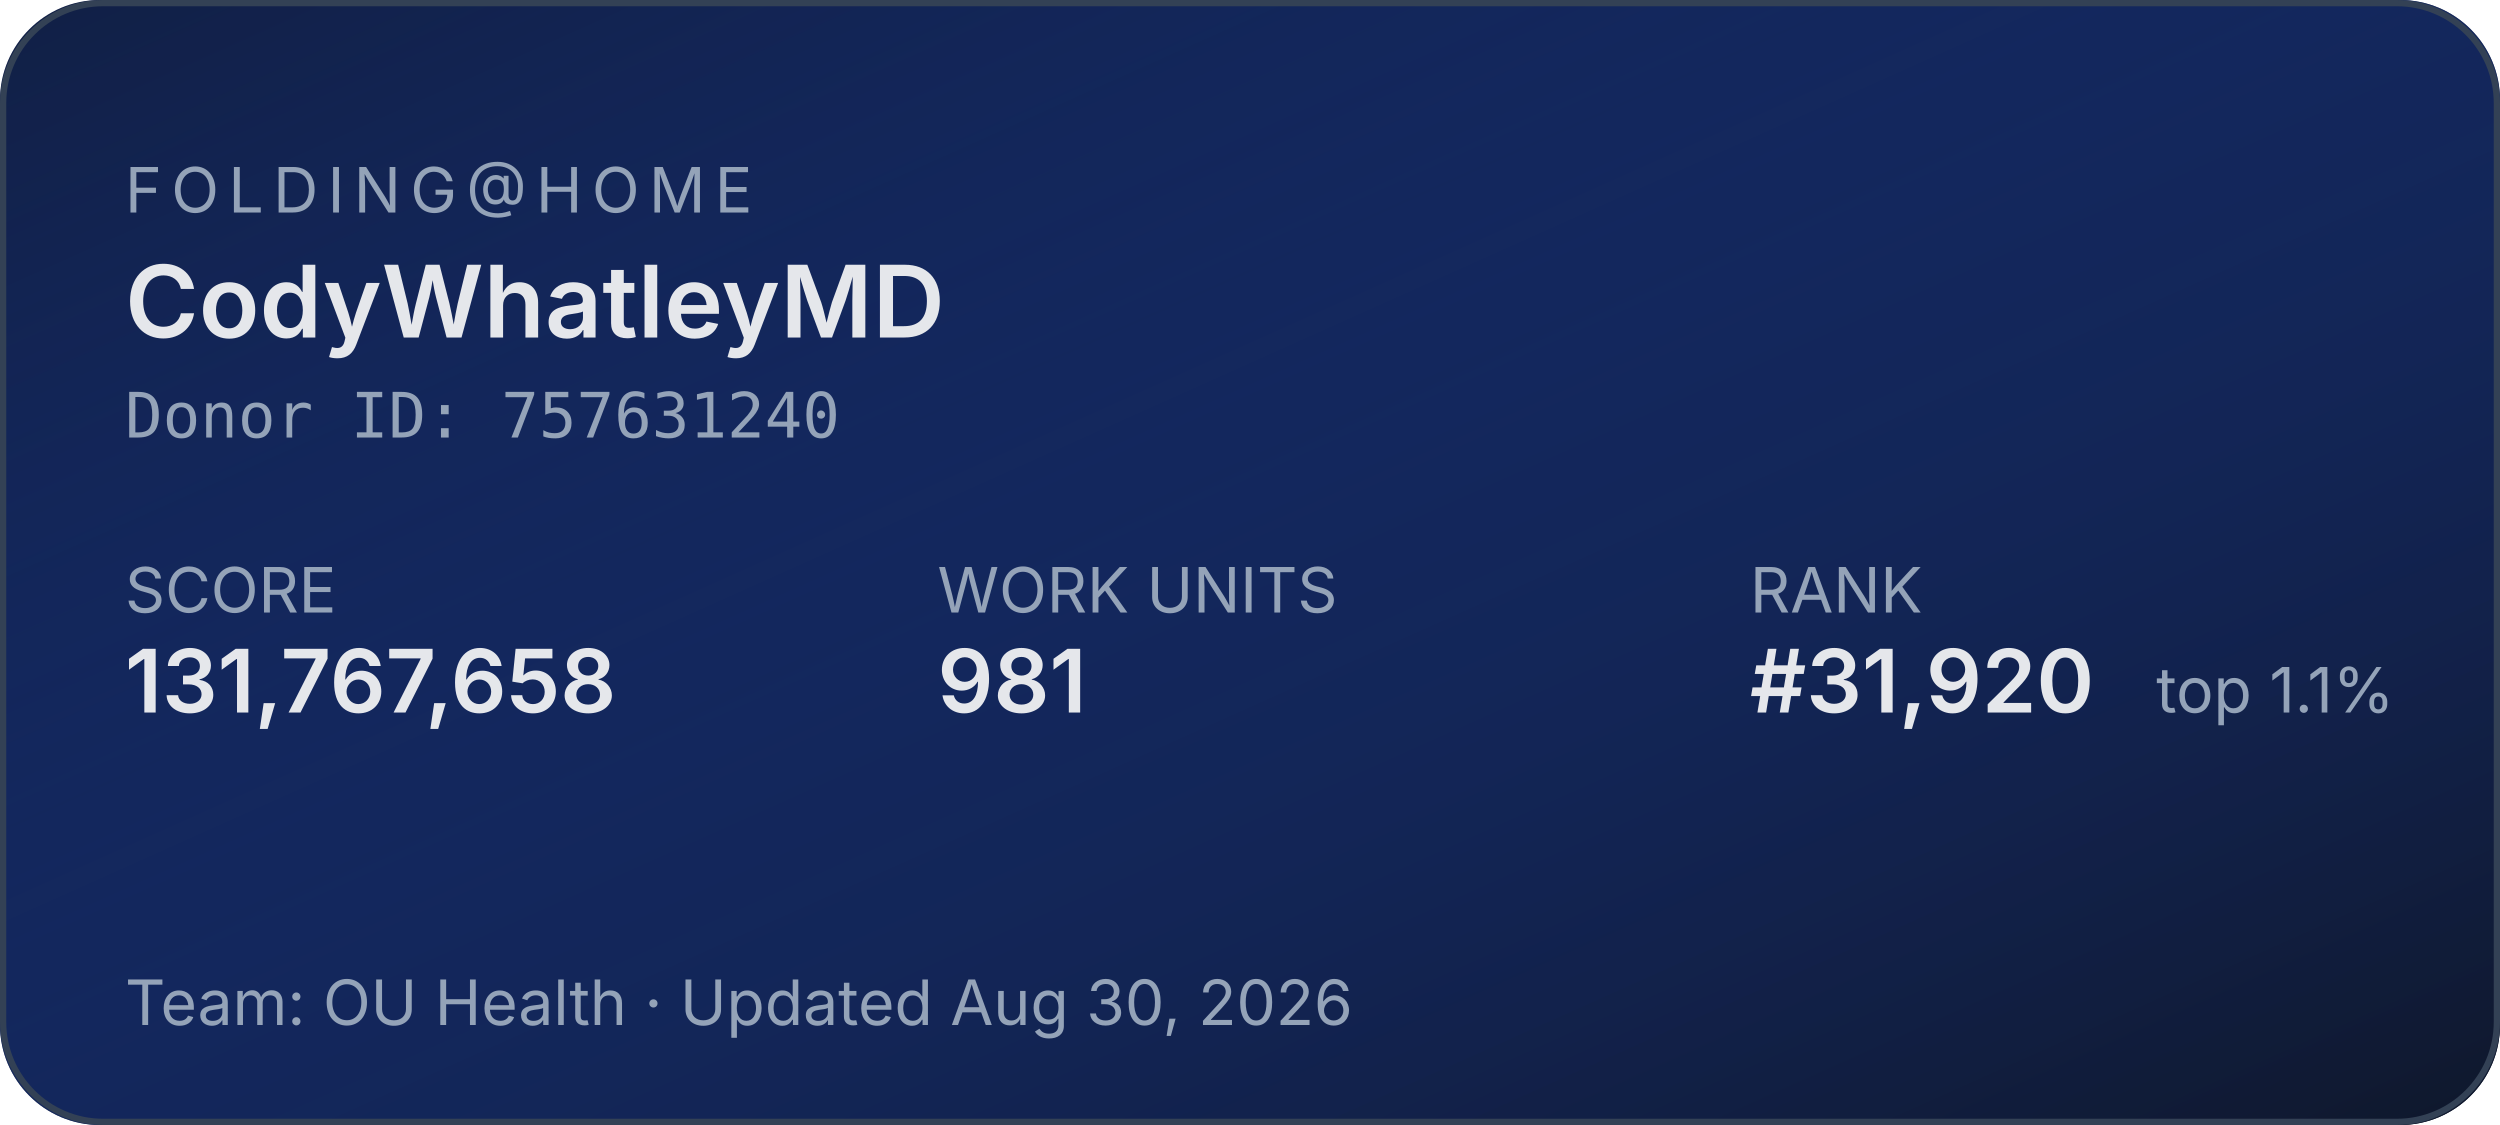
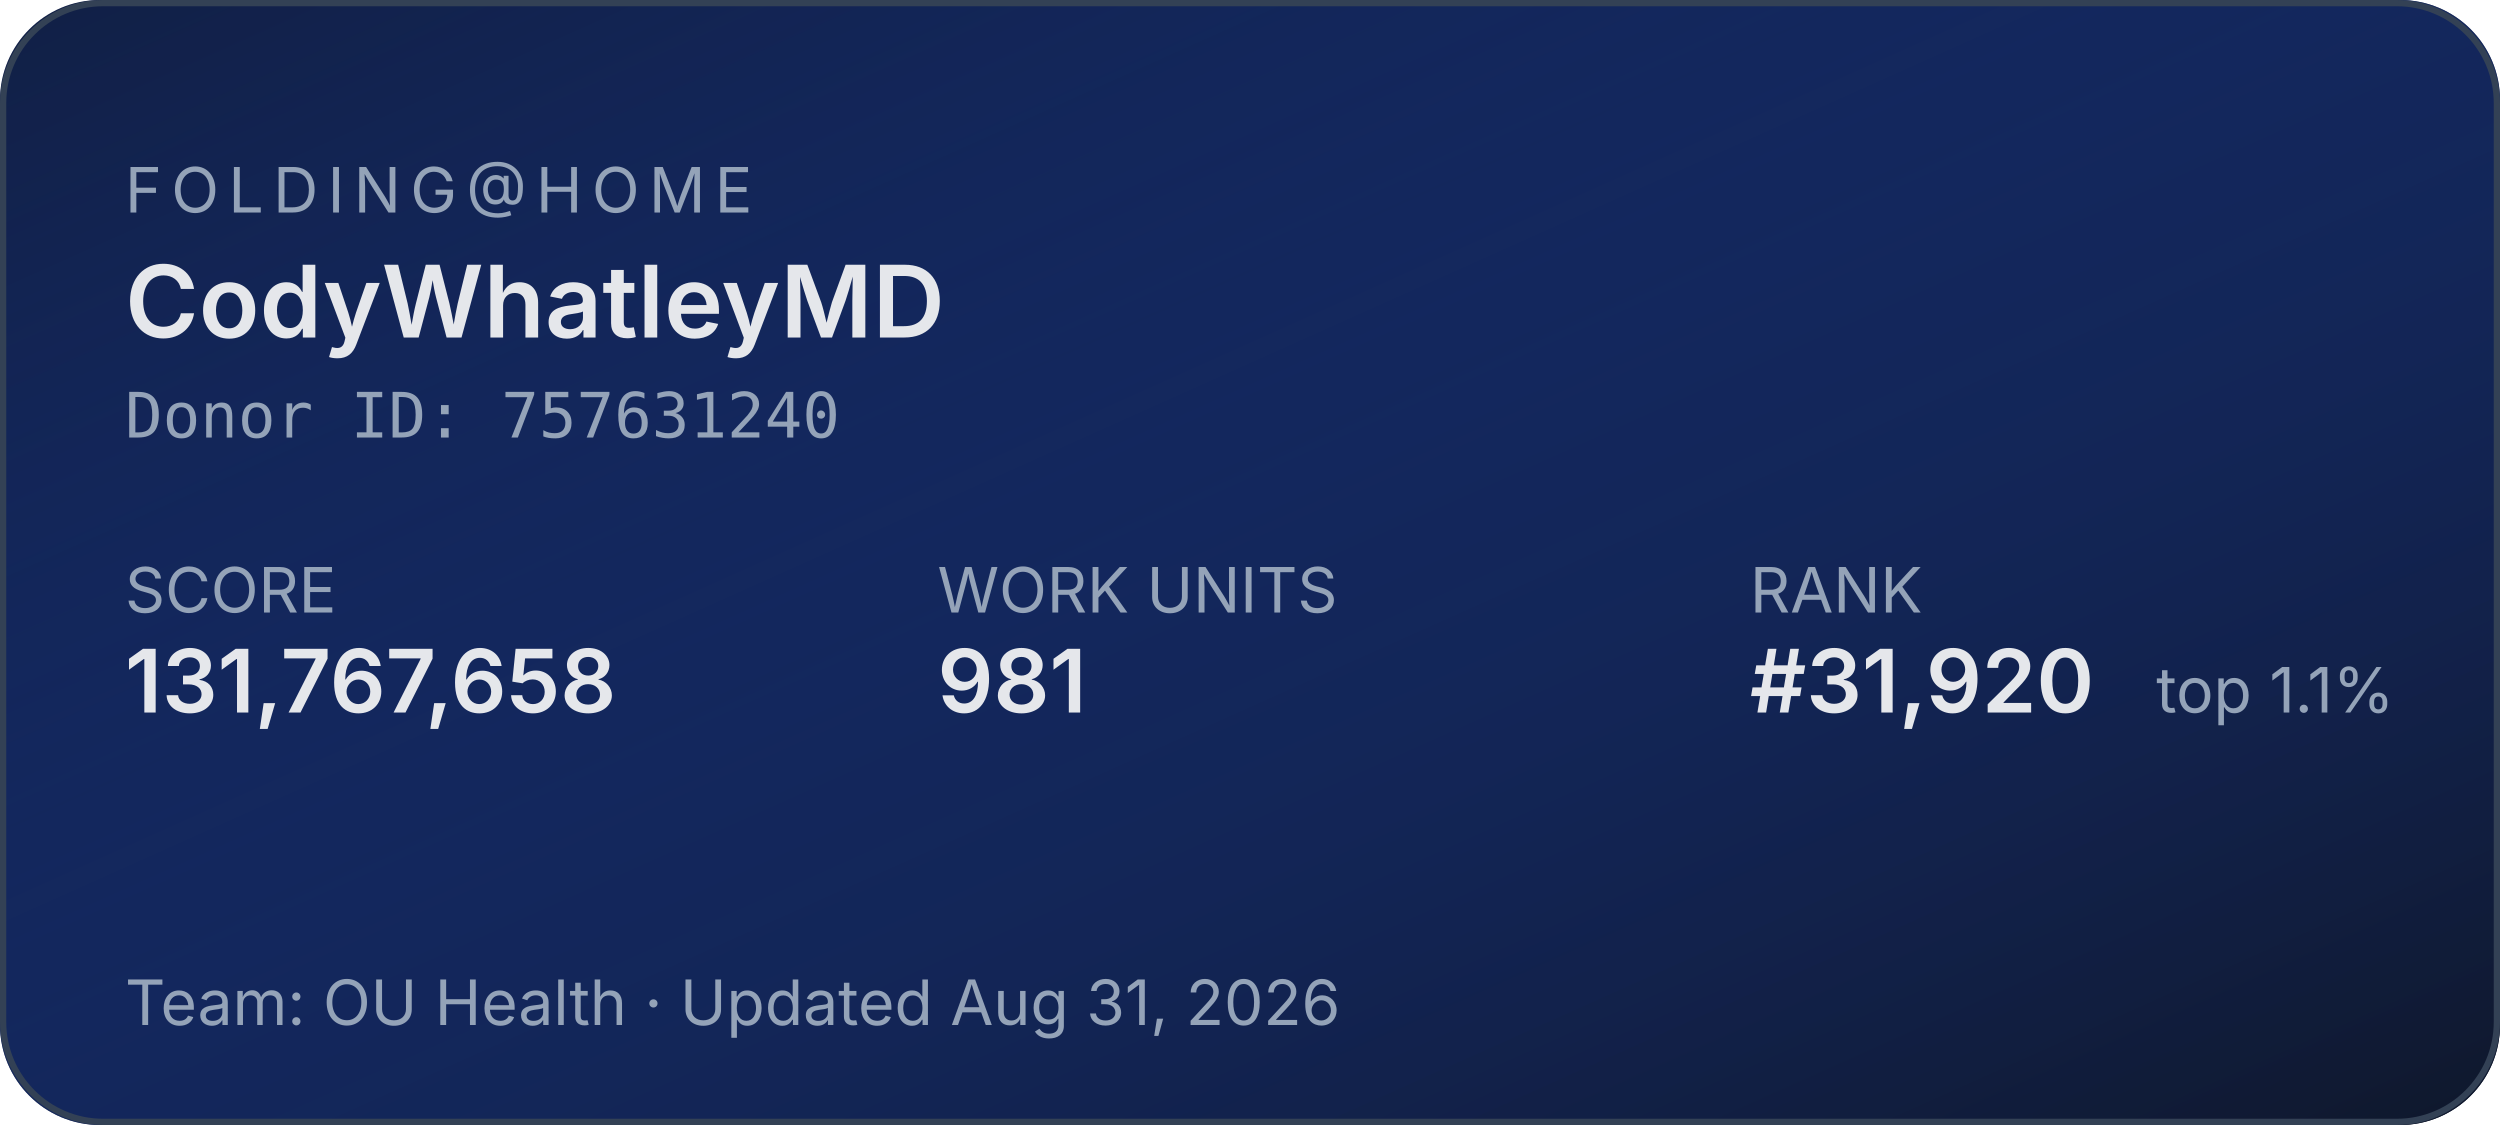
<svg xmlns="http://www.w3.org/2000/svg" width="400" height="180" role="img" aria-label="Folding@home stats for CodyWhatleyMD">
  <defs>
    <linearGradient id="bg" x1="0" y1="0" x2="1" y2="1">
      <stop offset="0%" stop-color="#1d4ed8" stop-opacity="0.15" />
      <stop offset="100%" stop-color="#0f172a" stop-opacity="1" />
    </linearGradient>
  </defs>
  <rect width="400" height="180" rx="16" fill="#0f172a" />
  <rect width="400" height="180" rx="16" fill="url(#bg)" />
  <rect x="0.5" y="0.5" width="399" height="179" rx="16" fill="none" stroke="#334155" stroke-width="1" />
  <g font-family="system-ui,-apple-system,sans-serif">
    <text x="20" y="34" fill="#94a3b8" font-size="10" letter-spacing="1.5" text-transform="uppercase">FOLDING@HOME</text>
    <text x="20" y="54" fill="#e5e7eb" font-size="16" font-weight="600">CodyWhatleyMD</text>
    <text x="20" y="70" fill="#94a3b8" font-size="10" font-family="ui-monospace,monospace">Donor ID: 757631240</text>
    <text x="20" y="98" fill="#94a3b8" font-size="10">SCORE</text>
    <text x="20" y="114" fill="#e5e7eb" font-size="14" font-weight="600">131,767,658</text>
    <text x="150" y="98" fill="#94a3b8" font-size="10">WORK UNITS</text>
    <text x="150" y="114" fill="#e5e7eb" font-size="14" font-weight="600">981</text>
    <text x="280" y="98" fill="#94a3b8" font-size="10">RANK</text>
    <text x="280" y="114" fill="#e5e7eb" font-size="14" font-weight="600">#31,920</text>
    <text x="345" y="114" fill="#94a3b8" font-size="10">top 1.1%</text>
-     <text x="20" y="164" fill="#94a3b8" font-size="10">Team: OU Health  ·  Updated Aug 30, 2026</text>
+     <text x="20" y="164" fill="#94a3b8" font-size="10">Team: OU Health  ·  Updated Aug 31, 2026</text>
  </g>
</svg>
